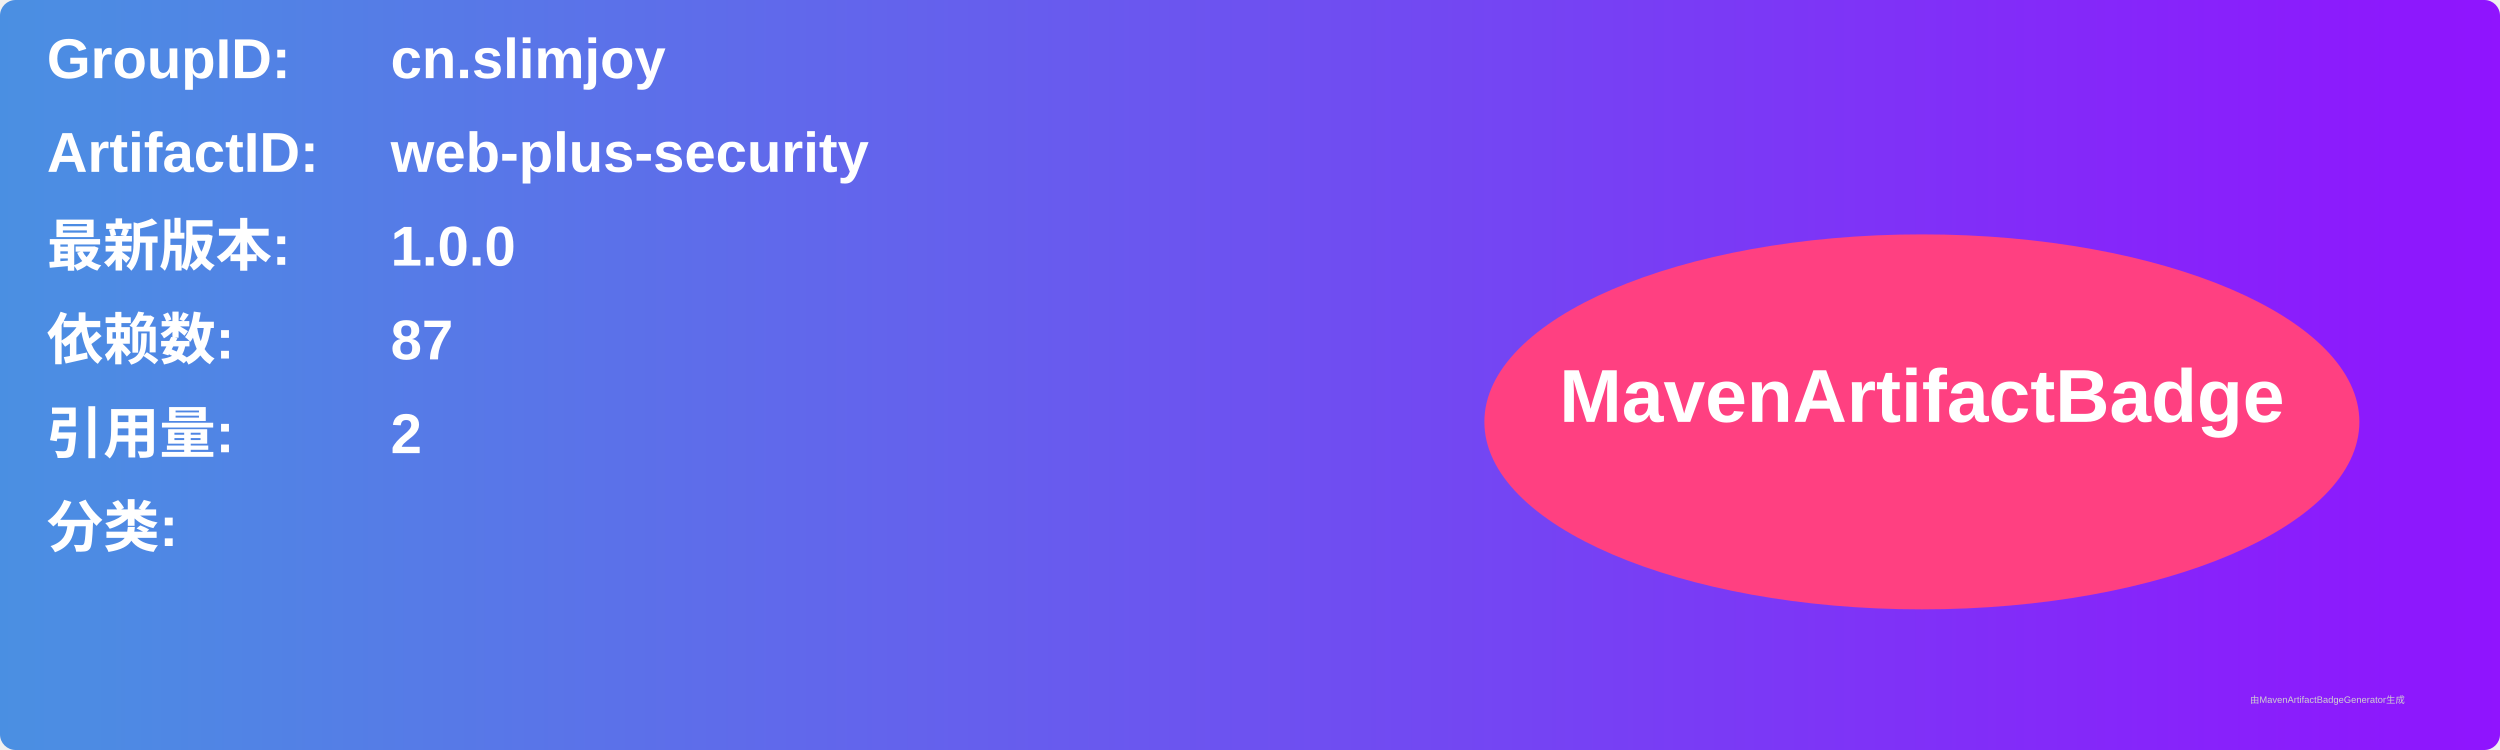
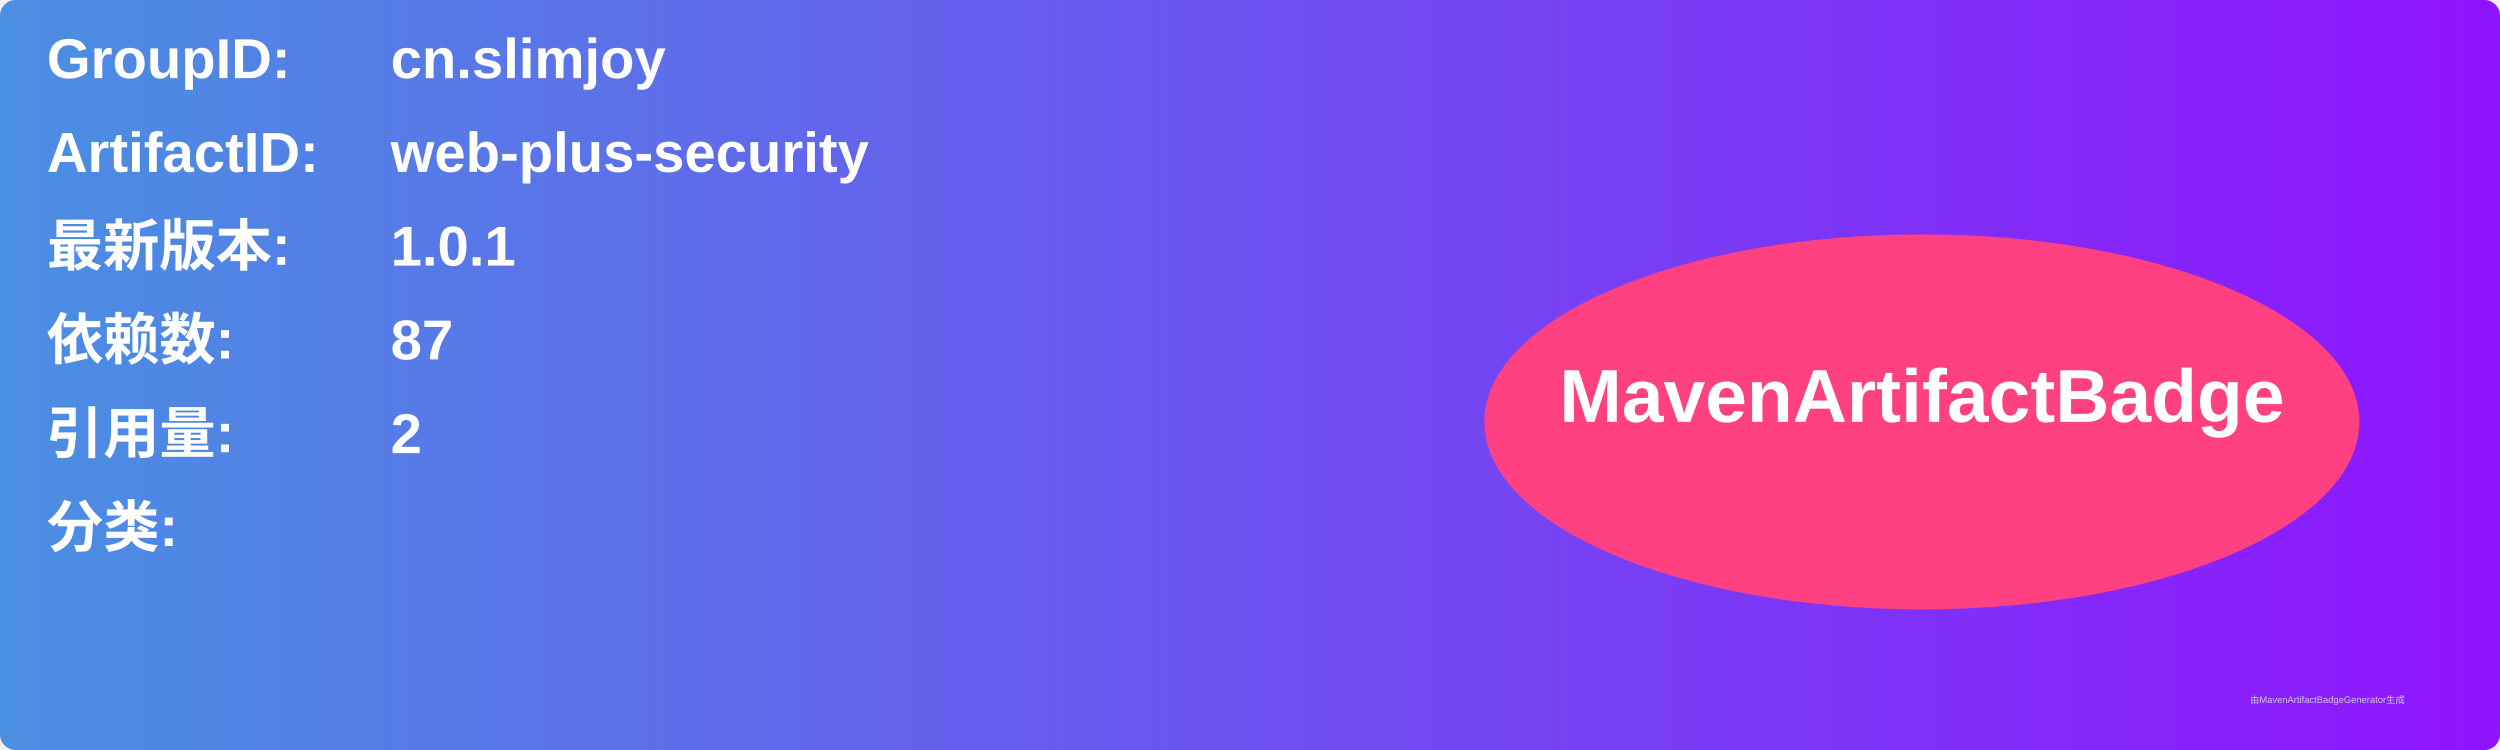
<svg xmlns="http://www.w3.org/2000/svg" width="800" height="240" viewBox="0 0 800 240">
  <linearGradient id="grad" x1="0%" y1="0%" x2="100%" y2="0%">
    <stop offset="0%" stop-color="#4a90e2" />
    <stop offset="100%" stop-color="#9013fe" />
  </linearGradient>
  <rect width="100%" height="100%" rx="5" ry="5" fill="url(#grad)" />
  <g transform="translate(15, 15)">
    <text x="0" y="10" font-family="Arial" font-size="18" fill="white" font-weight="bold" width="260">GroupID:</text>
    <text x="110" y="10" font-family="Arial" font-size="18" fill="white" font-weight="bold" width="460">cn.slimjoy</text>
    <text x="0" y="40" font-family="Arial" font-size="18" fill="white" font-weight="bold" width="260">ArtifactID:</text>
    <text x="110" y="40" font-family="Arial" font-size="18" fill="white" font-weight="bold" width="460">web-plus-security</text>
    <text x="0" y="70" font-family="Arial" font-size="18" fill="white" font-weight="bold">最新版本:</text>
    <text x="110" y="70" font-family="Arial" font-size="18" fill="white" font-weight="bold">
-       <tspan font-weight="bold">1.0.0</tspan>
+       <tspan font-weight="bold">1.0.1</tspan>
    </text>
    <text x="0" y="100" font-family="Arial" font-size="18" fill="white" font-weight="bold">依赖数: </text>
    <text x="110" y="100" font-family="Arial" font-size="18" fill="white">
      <tspan font-weight="bold">87</tspan>
    </text>
    <text x="0" y="130" font-family="Arial" font-size="18" fill="white" font-weight="bold">引用量: </text>
    <text x="110" y="130" font-family="Arial" font-size="18" fill="white">
      <tspan font-weight="bold">2</tspan>
    </text>
    <text x="0" y="160" font-family="Arial" font-size="18" fill="white" font-weight="bold">分类:</text>
    <text x="10" y="190" font-family="Arial" font-size="10" fill="white">
      <tspan font-weight="bold" />
    </text>
    <ellipse cx="600" cy="120" rx="140" ry="60" fill="#ff4081" />
    <text x="600" y="120" text-anchor="middle" font-family="Arial" font-size="24" fill="white" font-weight="bold">MavenArtifactBadge</text>
  </g>
  <text x="720" y="225" font-family="Arial" font-size="3" fill="#d0d0d0">由MavenArtifactBadgeGenerator生成</text>
</svg>
